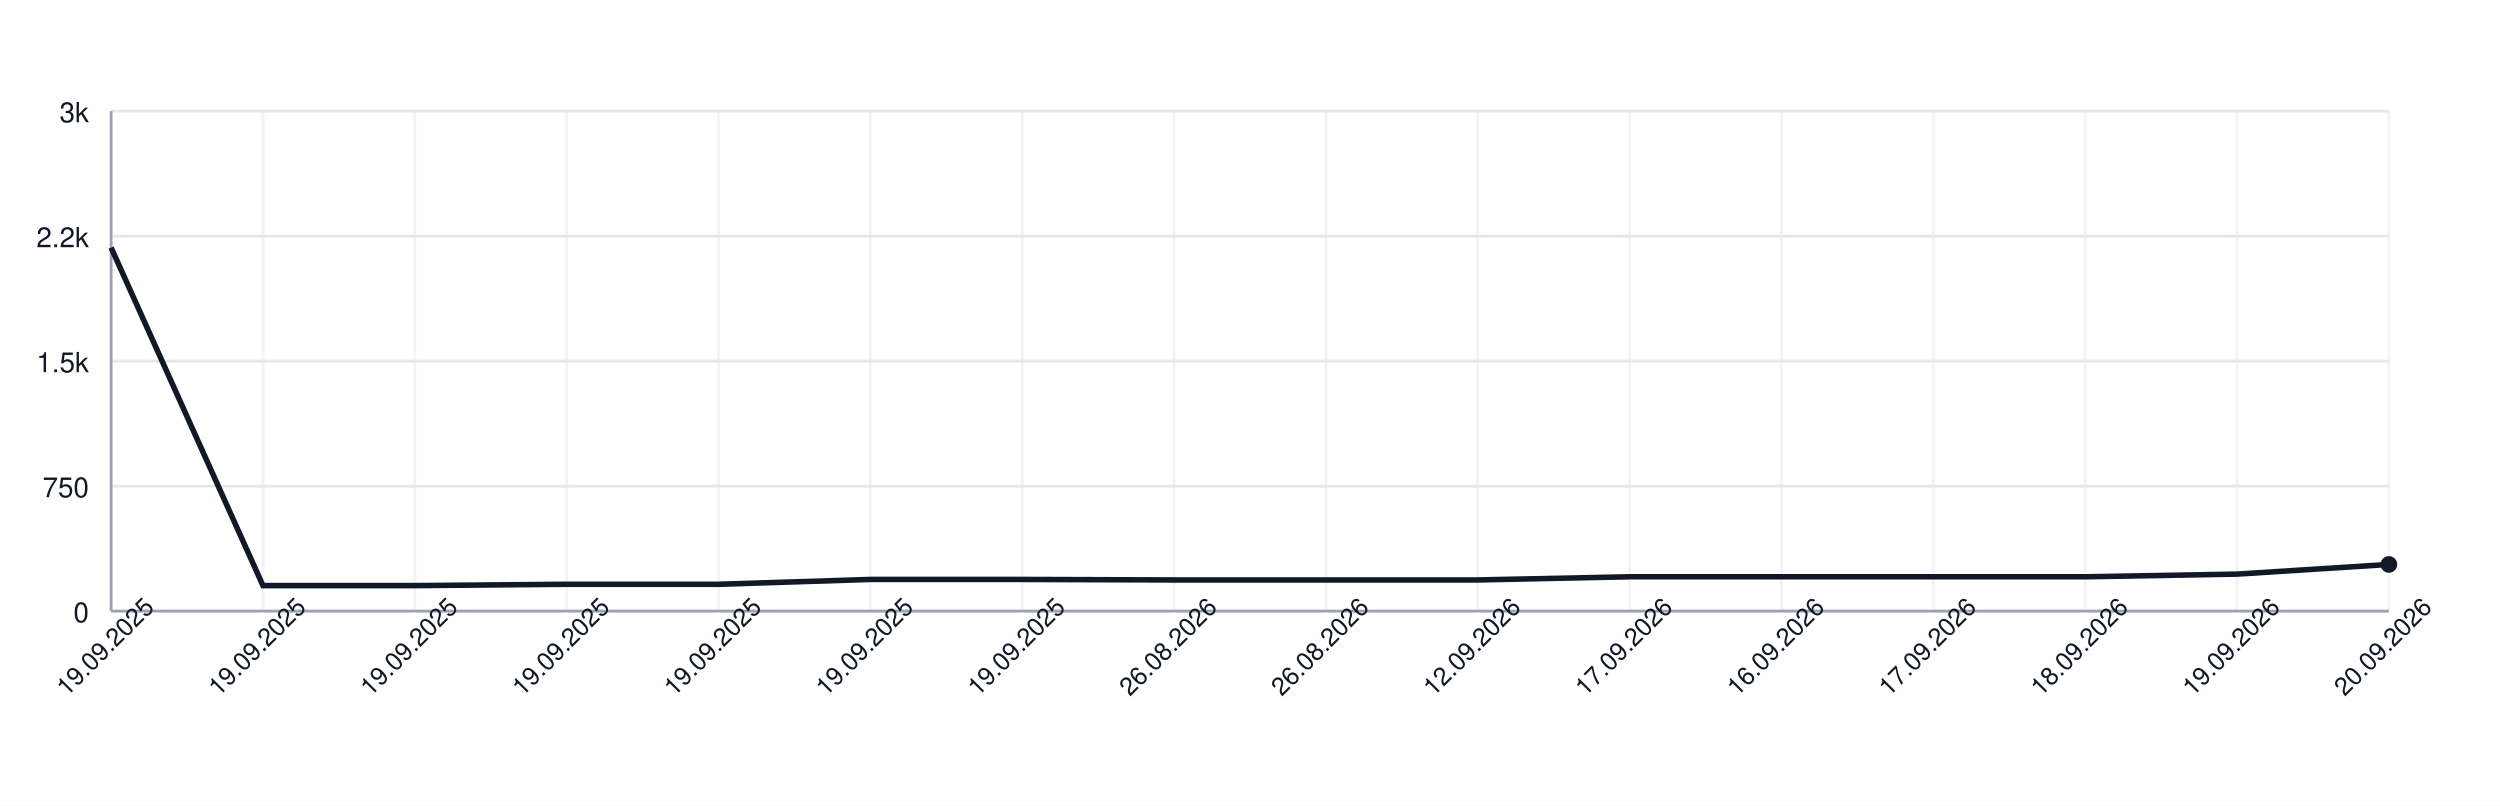
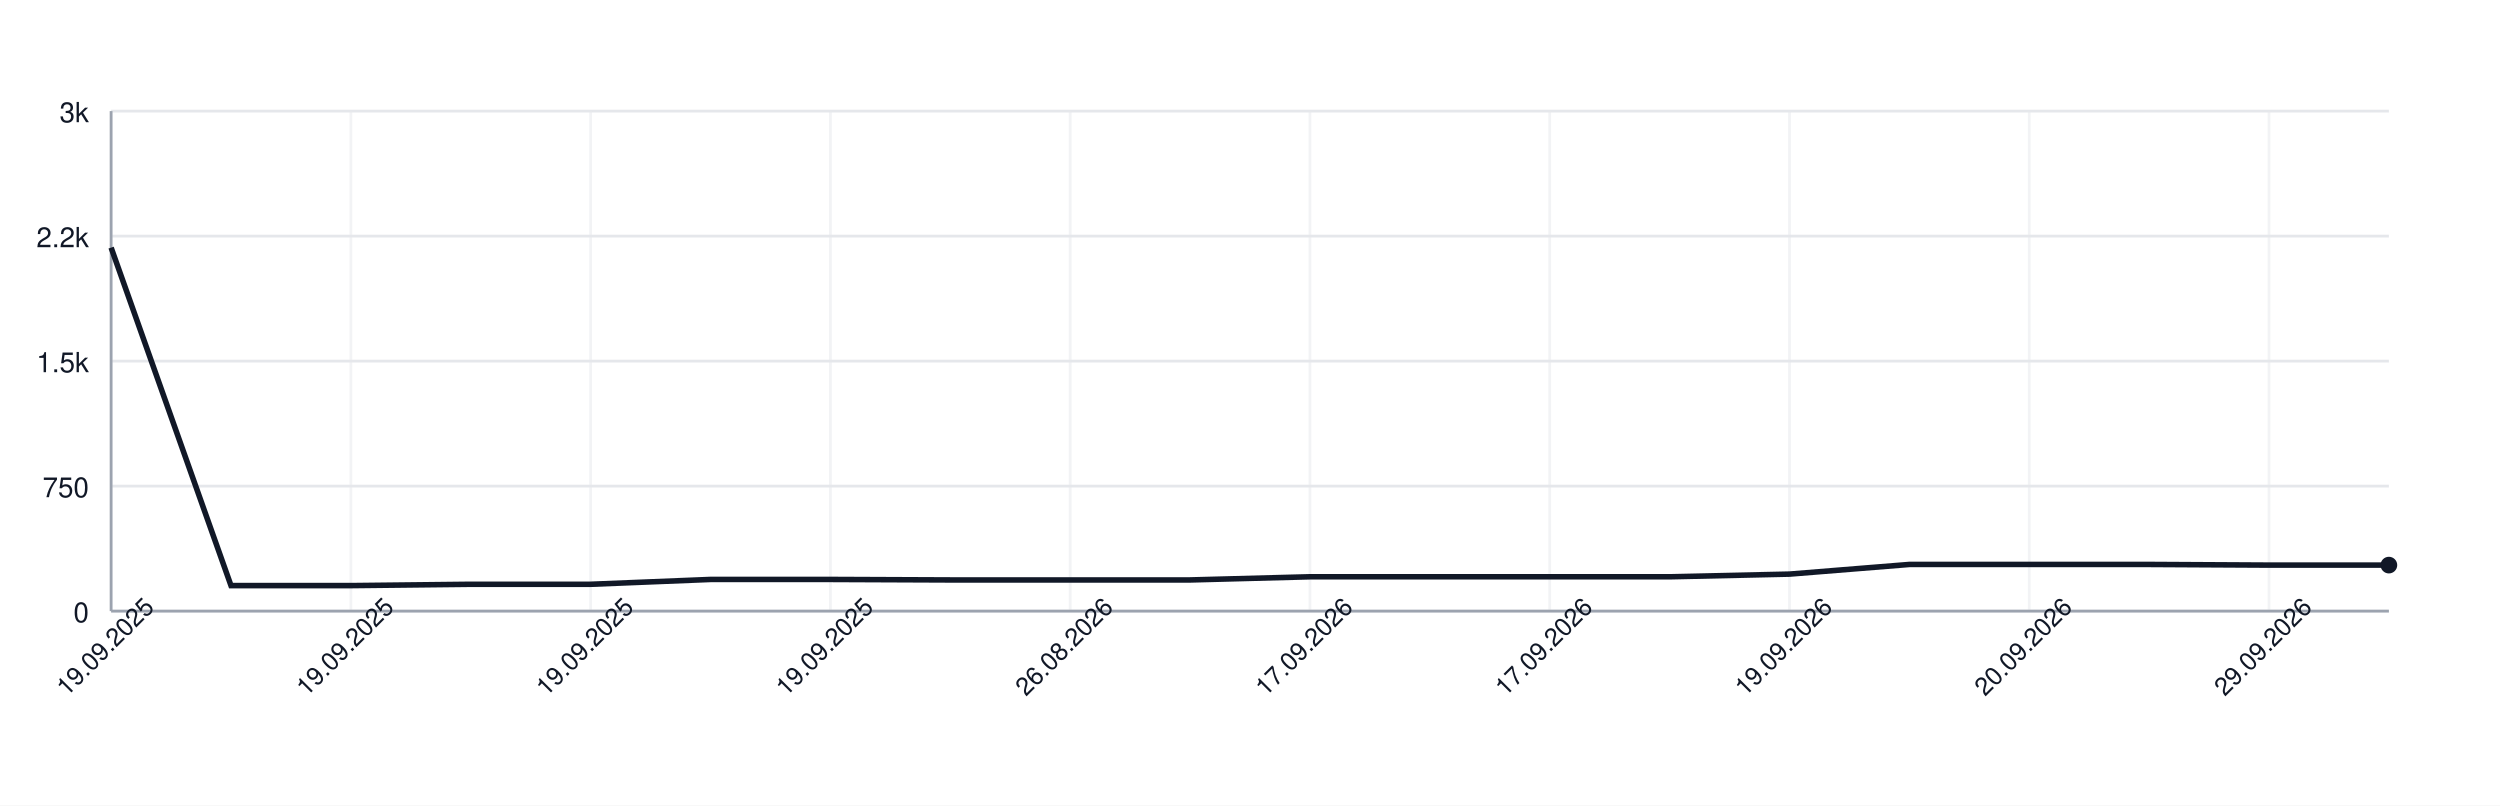
<svg xmlns="http://www.w3.org/2000/svg" width="900" height="290" style="font-family: -apple-system, BlinkMacSystemFont, 'Segoe UI', Helvetica, Arial, sans-serif;">
  <rect width="100%" height="100%" fill="white" />
  <g>
    <line x1="40" y1="220.00" x2="860" y2="220.00" stroke="#e5e7eb" />
    <text x="32" y="224.00" font-size="10" fill="#111827" text-anchor="end">0</text>
    <line x1="40" y1="175.00" x2="860" y2="175.00" stroke="#e5e7eb" />
    <text x="32" y="179.00" font-size="10" fill="#111827" text-anchor="end">750</text>
    <line x1="40" y1="130.00" x2="860" y2="130.00" stroke="#e5e7eb" />
    <text x="32" y="134.00" font-size="10" fill="#111827" text-anchor="end">1.5k</text>
    <line x1="40" y1="85.00" x2="860" y2="85.00" stroke="#e5e7eb" />
    <text x="32" y="89.00" font-size="10" fill="#111827" text-anchor="end">2.2k</text>
    <line x1="40" y1="40.00" x2="860" y2="40.00" stroke="#e5e7eb" />
    <text x="32" y="44.00" font-size="10" fill="#111827" text-anchor="end">3k</text>
    <line x1="40.00" y1="40" x2="40.00" y2="220" stroke="#e5e7eb" opacity="0.5" />
-     <line x1="94.67" y1="40" x2="94.67" y2="220" stroke="#e5e7eb" opacity="0.5" />
-     <line x1="149.33" y1="40" x2="149.33" y2="220" stroke="#e5e7eb" opacity="0.5" />
-     <line x1="204.00" y1="40" x2="204.00" y2="220" stroke="#e5e7eb" opacity="0.5" />
-     <line x1="258.67" y1="40" x2="258.67" y2="220" stroke="#e5e7eb" opacity="0.5" />
-     <line x1="313.33" y1="40" x2="313.33" y2="220" stroke="#e5e7eb" opacity="0.5" />
-     <line x1="368.00" y1="40" x2="368.00" y2="220" stroke="#e5e7eb" opacity="0.5" />
-     <line x1="422.67" y1="40" x2="422.67" y2="220" stroke="#e5e7eb" opacity="0.5" />
-     <line x1="477.33" y1="40" x2="477.33" y2="220" stroke="#e5e7eb" opacity="0.5" />
-     <line x1="532.00" y1="40" x2="532.00" y2="220" stroke="#e5e7eb" opacity="0.5" />
-     <line x1="586.67" y1="40" x2="586.67" y2="220" stroke="#e5e7eb" opacity="0.5" />
-     <line x1="641.33" y1="40" x2="641.33" y2="220" stroke="#e5e7eb" opacity="0.5" />
-     <line x1="696.00" y1="40" x2="696.00" y2="220" stroke="#e5e7eb" opacity="0.5" />
-     <line x1="750.67" y1="40" x2="750.67" y2="220" stroke="#e5e7eb" opacity="0.5" />
-     <line x1="805.33" y1="40" x2="805.33" y2="220" stroke="#e5e7eb" opacity="0.5" />
-     <line x1="860.00" y1="40" x2="860.00" y2="220" stroke="#e5e7eb" opacity="0.5" />
+     <line x1="126.32" y1="40" x2="126.32" y2="220" stroke="#e5e7eb" opacity="0.5" />
+     <line x1="212.63" y1="40" x2="212.63" y2="220" stroke="#e5e7eb" opacity="0.5" />
+     <line x1="298.95" y1="40" x2="298.95" y2="220" stroke="#e5e7eb" opacity="0.5" />
+     <line x1="385.26" y1="40" x2="385.26" y2="220" stroke="#e5e7eb" opacity="0.5" />
+     <line x1="471.58" y1="40" x2="471.58" y2="220" stroke="#e5e7eb" opacity="0.5" />
+     <line x1="557.89" y1="40" x2="557.89" y2="220" stroke="#e5e7eb" opacity="0.5" />
+     <line x1="644.21" y1="40" x2="644.21" y2="220" stroke="#e5e7eb" opacity="0.5" />
+     <line x1="730.53" y1="40" x2="730.53" y2="220" stroke="#e5e7eb" opacity="0.5" />
+     <line x1="816.84" y1="40" x2="816.84" y2="220" stroke="#e5e7eb" opacity="0.5" />
    <line x1="40" y1="220" x2="860" y2="220" stroke="#9ca3af" />
    <line x1="40" y1="40" x2="40" y2="220" stroke="#9ca3af" />
-     <path d="M 40.00 89.14 L 94.67 210.82 L 149.33 210.82 L 204.00 210.34 L 258.67 210.34 L 313.33 208.60 L 368.00 208.60 L 422.67 208.78 L 477.33 208.78 L 532.00 208.78 L 586.67 207.64 L 641.33 207.64 L 696.00 207.64 L 750.67 207.64 L 805.33 206.68 L 860.00 203.20" fill="none" stroke="#111827" stroke-width="2" />
-     <circle cx="860.00" cy="203.20" r="3" fill="#111827" />
+     <path d="M 40.00 89.14 L 83.16 210.82 L 126.32 210.82 L 169.47 210.34 L 212.63 210.34 L 255.79 208.60 L 298.95 208.60 L 342.11 208.78 L 385.26 208.78 L 428.42 208.78 L 471.58 207.64 L 514.74 207.64 L 557.89 207.64 L 601.05 207.64 L 644.21 206.68 L 687.37 203.20 L 730.53 203.20 L 773.68 203.20 L 816.84 203.44 L 860.00 203.44" fill="none" stroke="#111827" stroke-width="2" />
+     <circle cx="860.00" cy="203.44" r="3" fill="#111827" />
    <text x="40.00" y="235.00" font-size="9" fill="#111827" text-anchor="middle" transform="rotate(-45 40.00 235.00)">19.09.2025</text>
-     <text x="94.67" y="235.00" font-size="9" fill="#111827" text-anchor="middle" transform="rotate(-45 94.67 235.00)">19.09.2025</text>
-     <text x="149.33" y="235.00" font-size="9" fill="#111827" text-anchor="middle" transform="rotate(-45 149.33 235.00)">19.09.2025</text>
-     <text x="204.00" y="235.00" font-size="9" fill="#111827" text-anchor="middle" transform="rotate(-45 204.00 235.00)">19.09.2025</text>
-     <text x="258.67" y="235.00" font-size="9" fill="#111827" text-anchor="middle" transform="rotate(-45 258.67 235.00)">19.09.2025</text>
-     <text x="313.33" y="235.00" font-size="9" fill="#111827" text-anchor="middle" transform="rotate(-45 313.33 235.00)">19.09.2025</text>
-     <text x="368.00" y="235.00" font-size="9" fill="#111827" text-anchor="middle" transform="rotate(-45 368.00 235.00)">19.09.2025</text>
-     <text x="422.67" y="235.00" font-size="9" fill="#111827" text-anchor="middle" transform="rotate(-45 422.67 235.00)">26.08.2026</text>
-     <text x="477.33" y="235.00" font-size="9" fill="#111827" text-anchor="middle" transform="rotate(-45 477.33 235.00)">26.08.2026</text>
-     <text x="532.00" y="235.00" font-size="9" fill="#111827" text-anchor="middle" transform="rotate(-45 532.00 235.00)">12.09.2026</text>
-     <text x="586.67" y="235.00" font-size="9" fill="#111827" text-anchor="middle" transform="rotate(-45 586.67 235.00)">17.09.2026</text>
-     <text x="641.33" y="235.00" font-size="9" fill="#111827" text-anchor="middle" transform="rotate(-45 641.33 235.00)">16.09.2026</text>
-     <text x="696.00" y="235.00" font-size="9" fill="#111827" text-anchor="middle" transform="rotate(-45 696.00 235.00)">17.09.2026</text>
-     <text x="750.67" y="235.00" font-size="9" fill="#111827" text-anchor="middle" transform="rotate(-45 750.67 235.00)">18.09.2026</text>
-     <text x="805.33" y="235.00" font-size="9" fill="#111827" text-anchor="middle" transform="rotate(-45 805.33 235.00)">19.09.2026</text>
-     <text x="860.00" y="235.00" font-size="9" fill="#111827" text-anchor="middle" transform="rotate(-45 860.00 235.00)">20.09.2026</text>
+     <text x="126.32" y="235.00" font-size="9" fill="#111827" text-anchor="middle" transform="rotate(-45 126.32 235.00)">19.09.2025</text>
+     <text x="212.63" y="235.00" font-size="9" fill="#111827" text-anchor="middle" transform="rotate(-45 212.63 235.00)">19.09.2025</text>
+     <text x="298.95" y="235.00" font-size="9" fill="#111827" text-anchor="middle" transform="rotate(-45 298.95 235.00)">19.09.2025</text>
+     <text x="385.26" y="235.00" font-size="9" fill="#111827" text-anchor="middle" transform="rotate(-45 385.26 235.00)">26.08.2026</text>
+     <text x="471.58" y="235.00" font-size="9" fill="#111827" text-anchor="middle" transform="rotate(-45 471.58 235.00)">17.09.2026</text>
+     <text x="557.89" y="235.00" font-size="9" fill="#111827" text-anchor="middle" transform="rotate(-45 557.89 235.00)">17.09.2026</text>
+     <text x="644.21" y="235.00" font-size="9" fill="#111827" text-anchor="middle" transform="rotate(-45 644.21 235.00)">19.09.2026</text>
+     <text x="730.53" y="235.00" font-size="9" fill="#111827" text-anchor="middle" transform="rotate(-45 730.53 235.00)">20.09.2026</text>
+     <text x="816.84" y="235.00" font-size="9" fill="#111827" text-anchor="middle" transform="rotate(-45 816.84 235.00)">29.09.2026</text>
  </g>
</svg>
